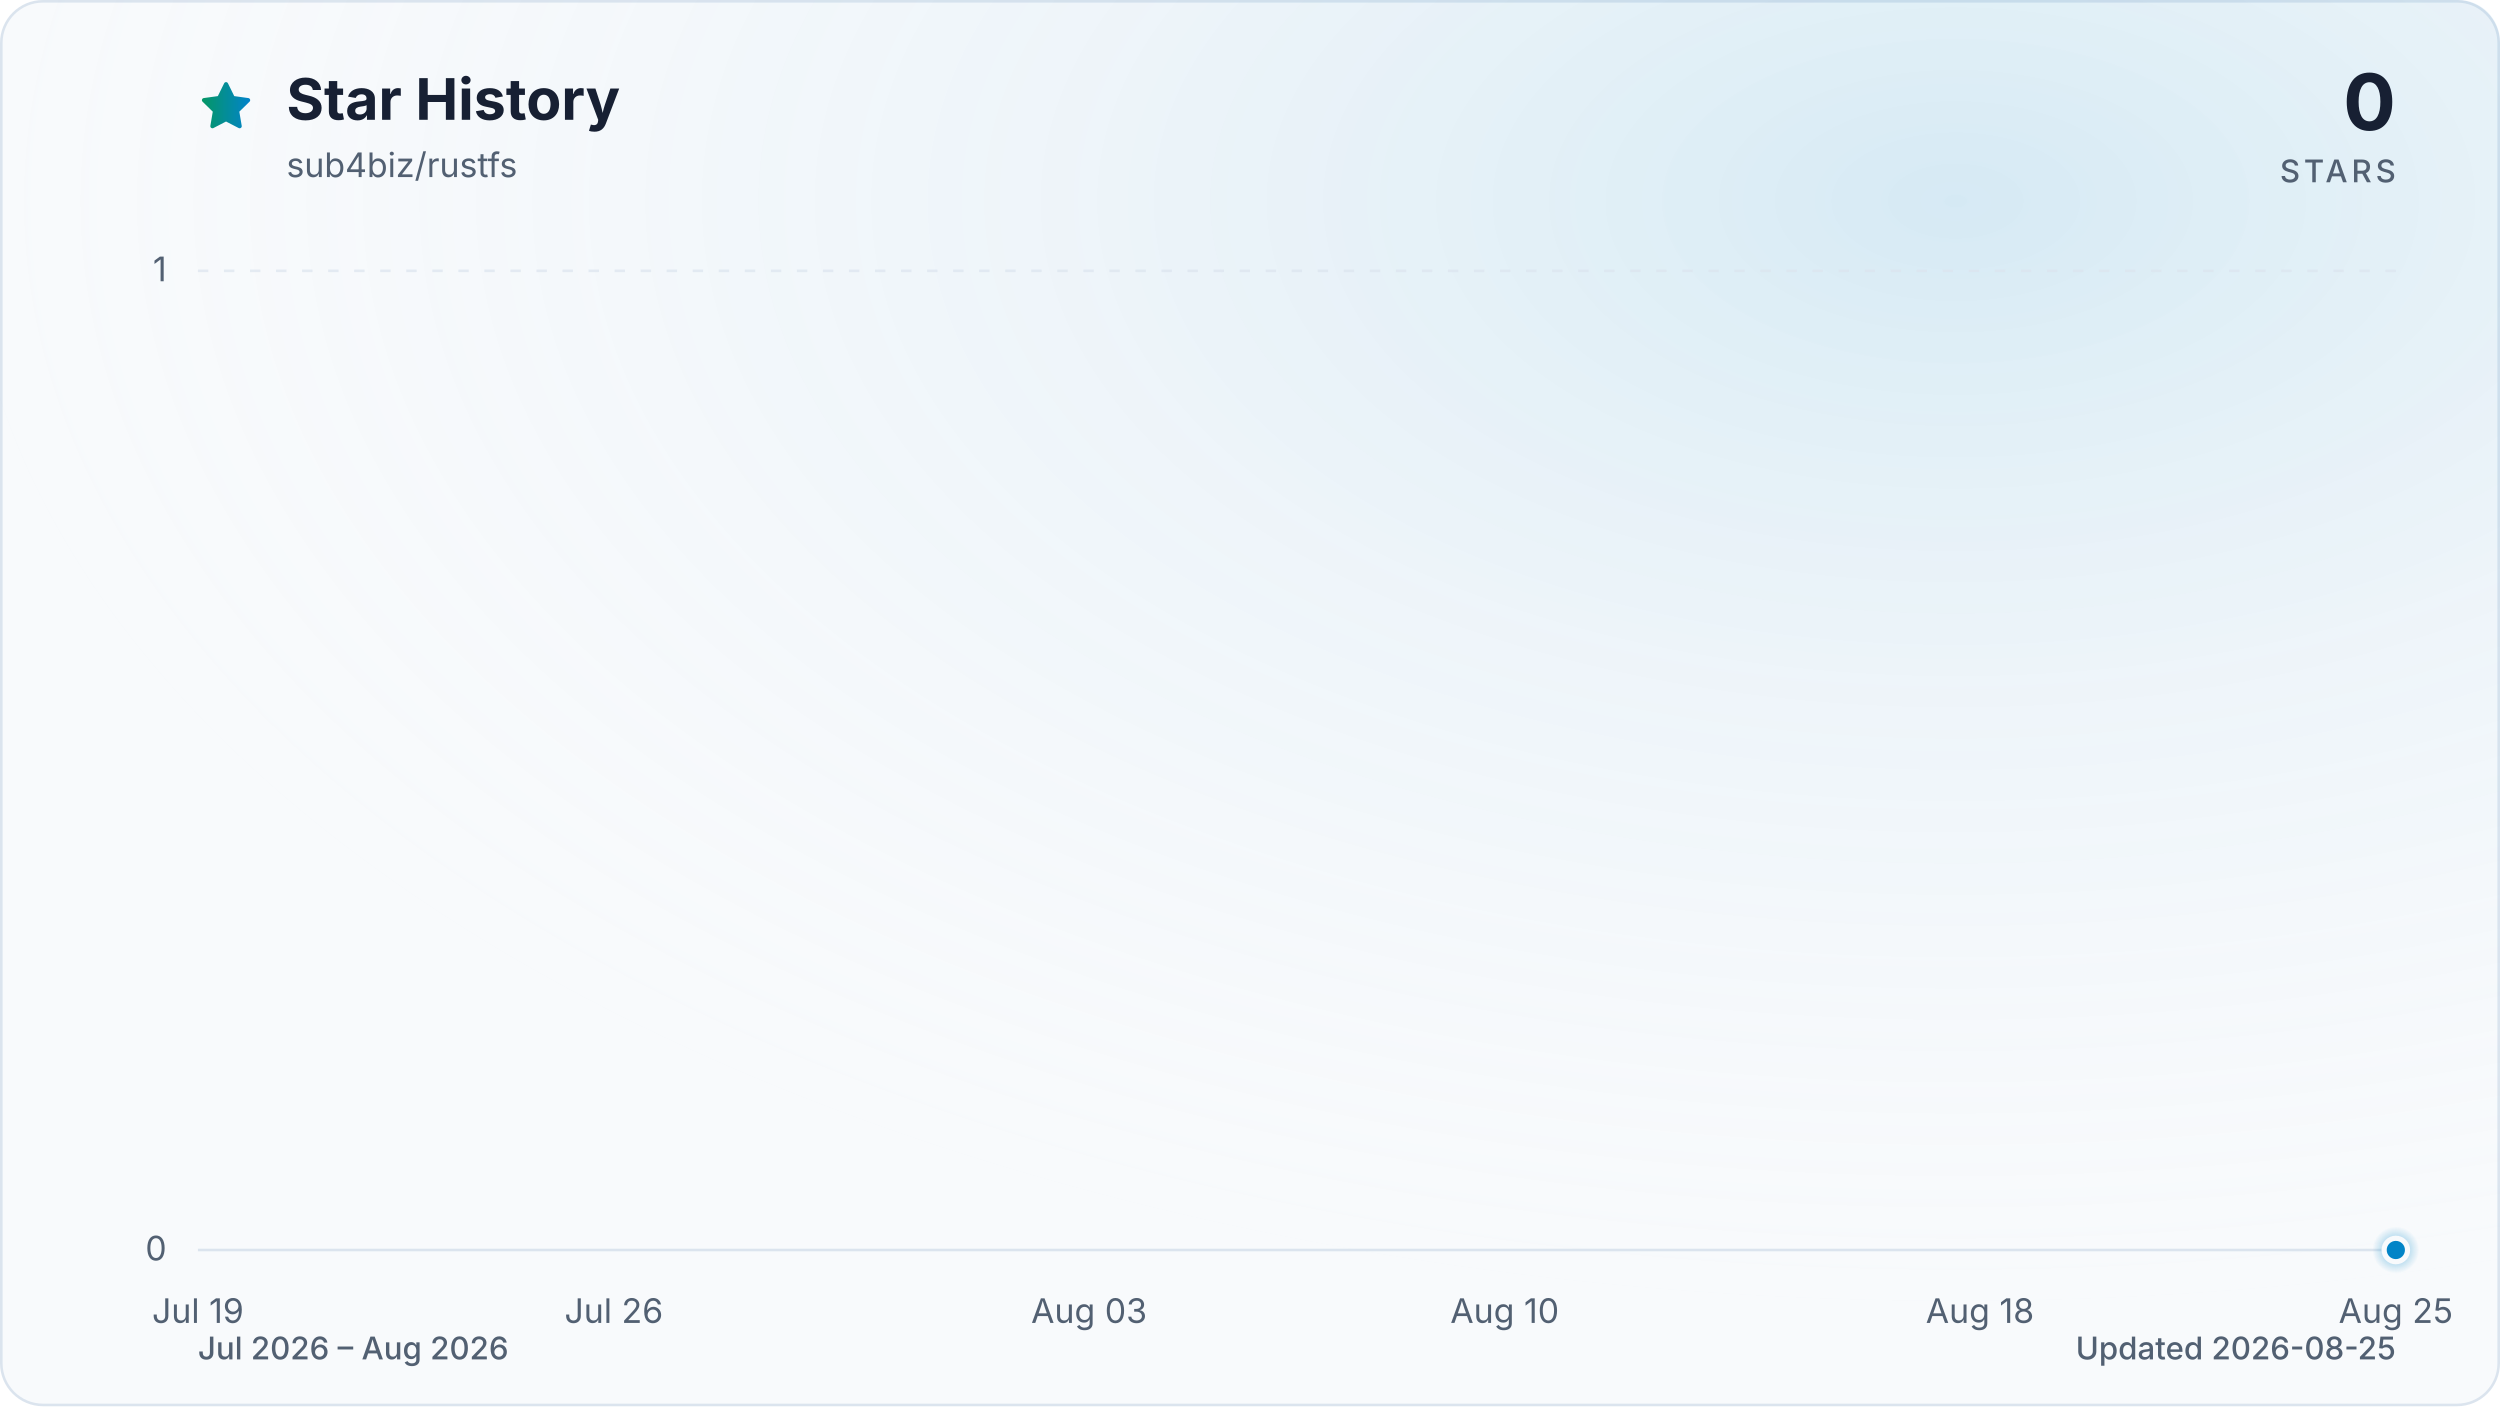
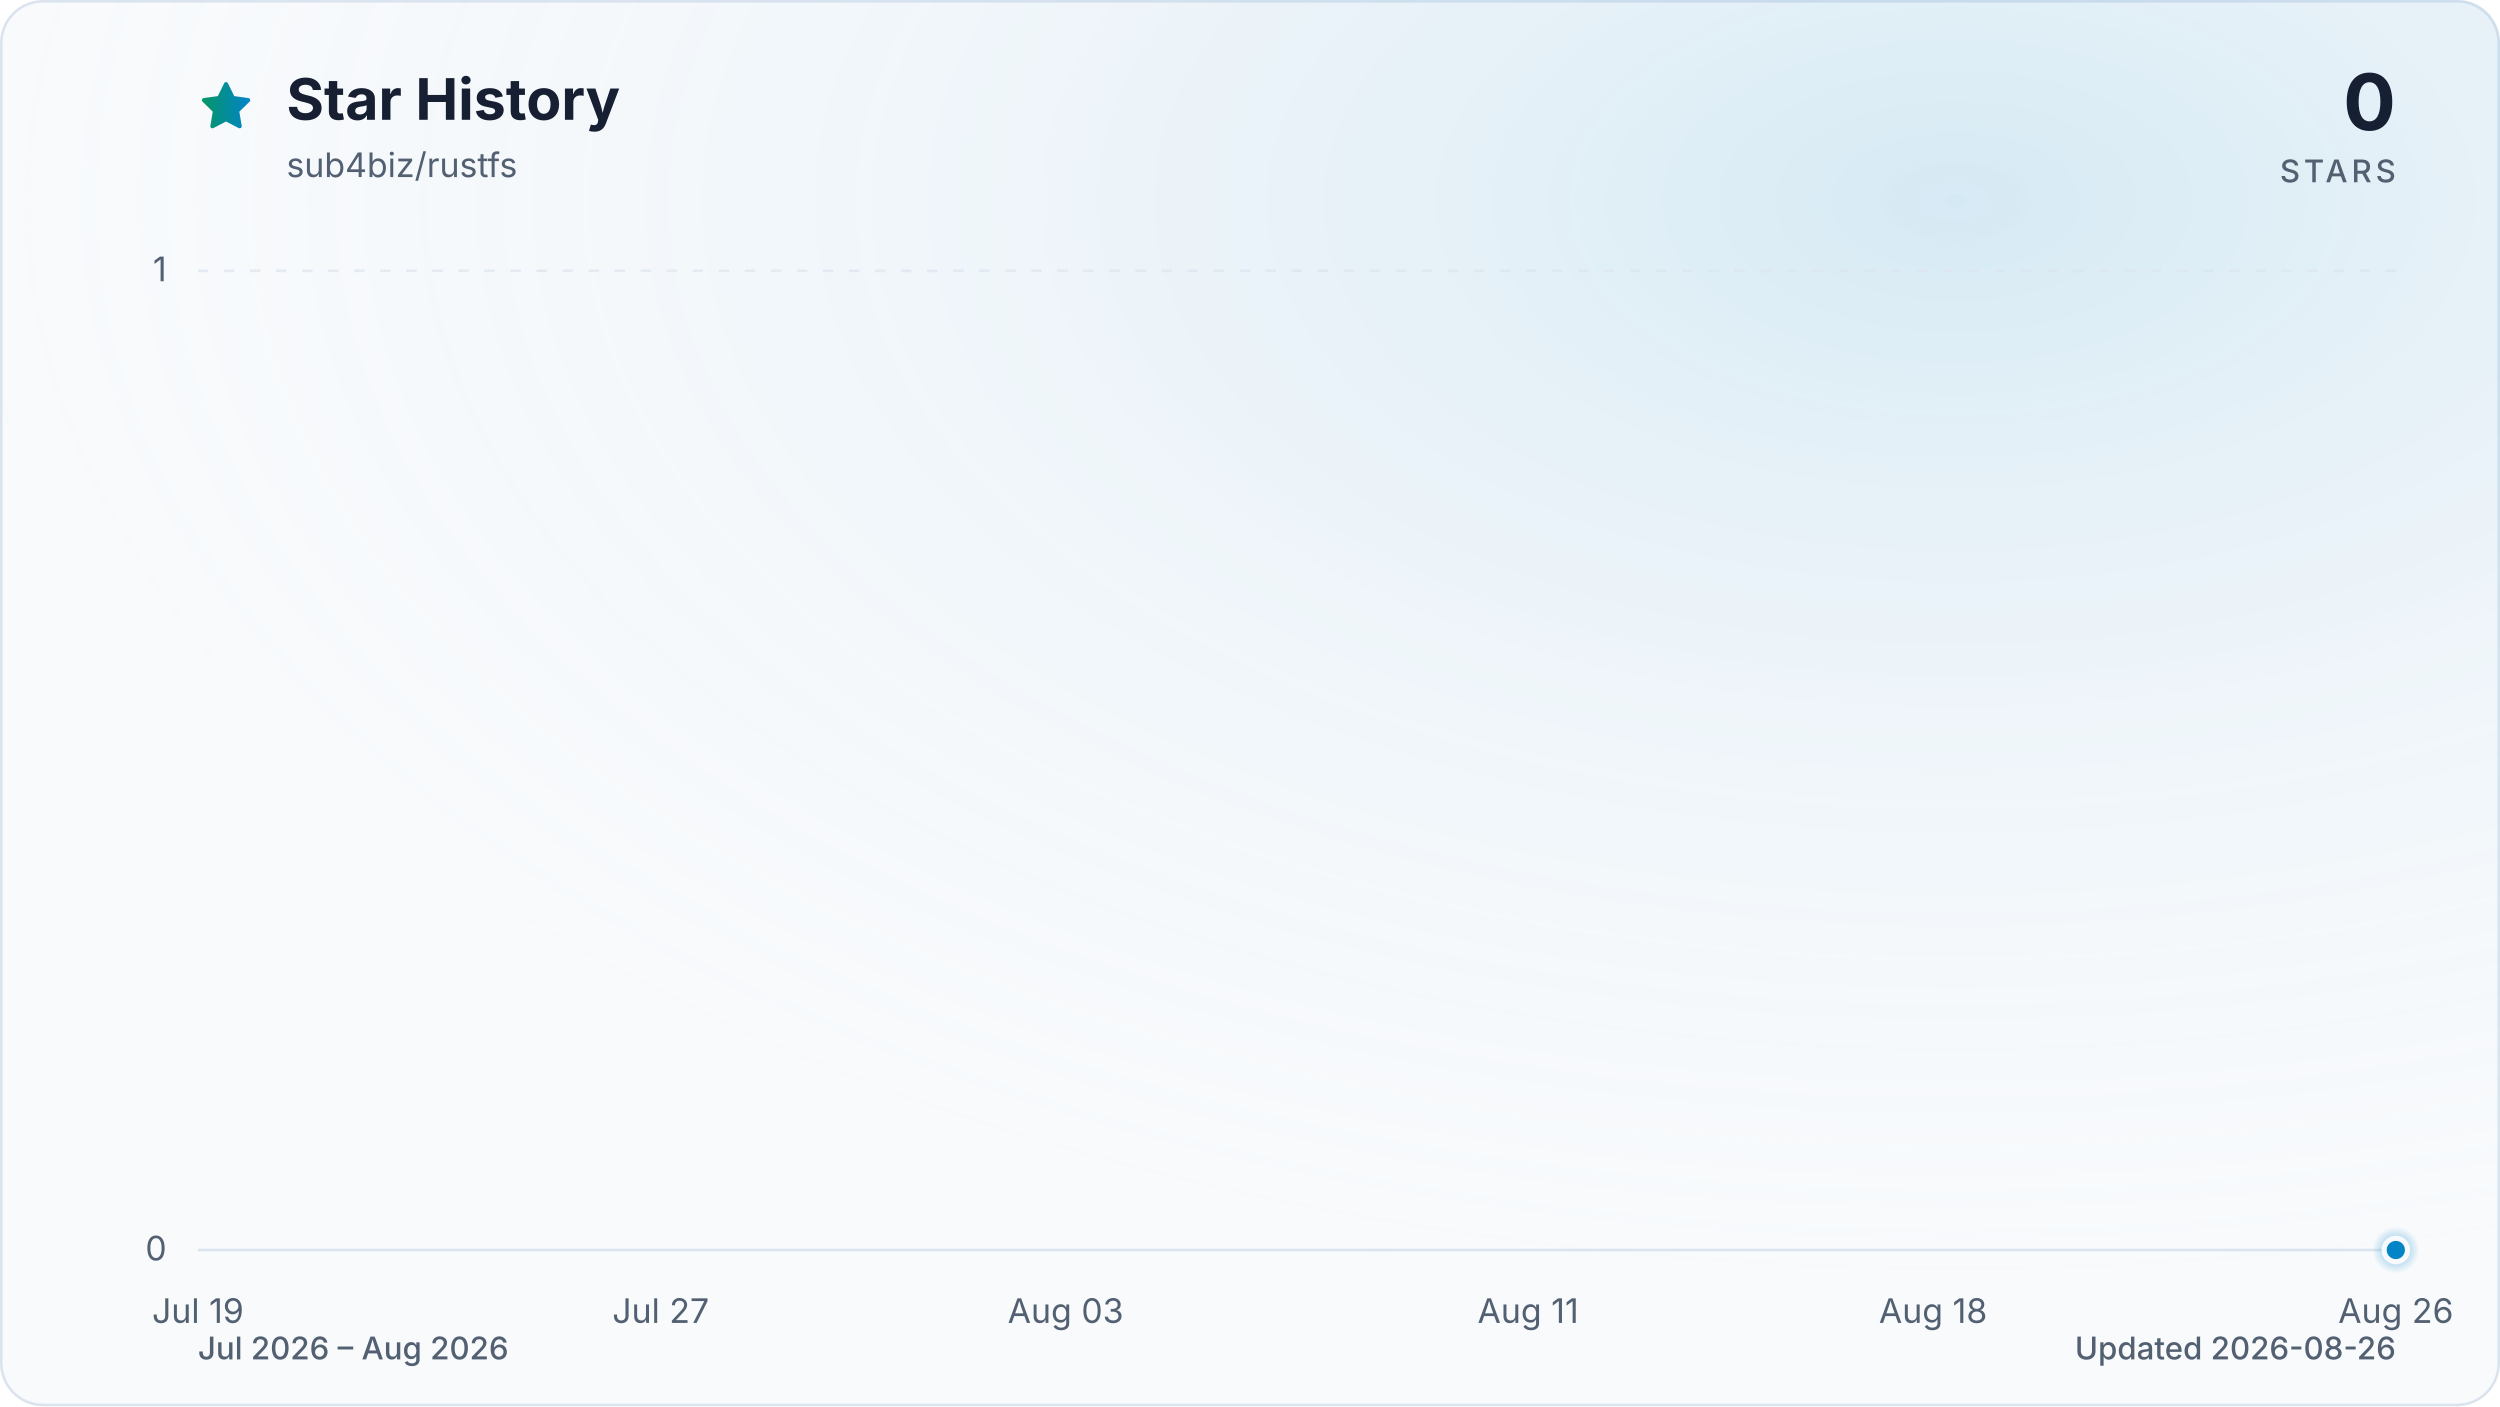
<svg xmlns="http://www.w3.org/2000/svg" viewBox="0 0 960 540" role="img" aria-labelledby="title description" data-style="gradient" data-variant="glow" data-animated="true">
  <defs>
    <linearGradient id="trend" x1="0" y1="0" x2="1" y2="0">
      <stop offset="0%" stop-color="#059669" />
      <stop offset="100%" stop-color="#0284c7" />
    </linearGradient>
    <linearGradient id="area" x1="0" y1="0" x2="0" y2="1">
      <stop offset="0%" stop-color="#059669" stop-opacity="0.30" />
      <stop offset="55%" stop-color="#0284c7" stop-opacity="0.10" />
      <stop offset="100%" stop-color="#0284c7" stop-opacity="0.01" />
    </linearGradient>
    <radialGradient id="marker-halo" cx="50%" cy="50%" r="50%">
      <stop offset="0%" stop-color="#0284c7" stop-opacity="0.55" />
      <stop offset="100%" stop-color="#0284c7" stop-opacity="0" />
    </radialGradient>
    <radialGradient id="surface-glow" cx="78%" cy="14%" r="80%">
      <stop offset="0%" stop-color="#0284c7" stop-opacity="0.14" />
      <stop offset="100%" stop-color="#f8fafc" stop-opacity="0" />
    </radialGradient>
    <filter id="trend-glow" x="-20%" y="-20%" width="140%" height="140%">
      <feGaussianBlur stdDeviation="7" />
    </filter>
  </defs>
  <style>
.trend-enter{transform-box:fill-box;transform-origin:center;animation:trend-enter 520ms cubic-bezier(0.16,1,0.3,1)}
.marker-enter{transform-box:fill-box;transform-origin:center;animation:marker-enter 320ms cubic-bezier(0.16,1,0.3,1) 200ms both}
.marker-pulse{transform-box:fill-box;transform-origin:center;animation:marker-pulse 2.6s ease-out infinite}
@keyframes trend-enter{from{opacity:.35;transform:translateY(10px)}to{opacity:1;transform:translateY(0)}}
@keyframes marker-enter{from{opacity:0;transform:scale(.4)}to{opacity:1;transform:scale(1)}}
@keyframes marker-pulse{0%{opacity:.5;transform:scale(.7)}70%,100%{opacity:0;transform:scale(2.1)}}
@media (prefers-reduced-motion:reduce){.trend-enter,.marker-enter,.marker-pulse{animation:none!important}}
@media (prefers-reduced-motion:reduce){.marker-pulse{opacity:0}}
</style>
  <rect x="0.5" y="0.5" width="959" height="539" fill="#f8fafc" stroke="#dbe4ee" stroke-width="1" rx="16" />
  <rect width="960" height="540" fill="url(#surface-glow)" rx="16" />
  <path d="M12 2.6l2.9 5.9 6.5.9-4.7 4.6 1.1 6.5-5.8-3-5.8 3 1.1-6.5-4.7-4.6 6.5-.9L12 2.6Z" transform="translate(76 30) scale(.9)" fill="url(#trend)" stroke="url(#trend)" stroke-width="1.8" stroke-linejoin="round" aria-hidden="true" />
  <text x="110" y="46" fill="#172033" font-family="ui-sans-serif, system-ui, -apple-system, BlinkMacSystemFont, 'Segoe UI', sans-serif" font-size="22" font-weight="700">Star History</text>
  <text x="110" y="68" fill="#526072" font-family="ui-sans-serif, system-ui, -apple-system, BlinkMacSystemFont, 'Segoe UI', sans-serif" font-size="13">sub4biz/rustfs</text>
  <text x="920" y="50" fill="#172033" font-family="ui-sans-serif, system-ui, -apple-system, BlinkMacSystemFont, 'Segoe UI', sans-serif" font-size="30" font-weight="700" text-anchor="end">0</text>
  <text x="920" y="70" fill="#526072" font-family="ui-sans-serif, system-ui, -apple-system, BlinkMacSystemFont, 'Segoe UI', sans-serif" font-size="12" font-weight="500" letter-spacing="1.5" text-anchor="end">STARS</text>
  <line x1="76" y1="480.0" x2="920" y2="480.0" stroke="#dbe4ee" stroke-width="1" stroke-dasharray="0" opacity="1" />
  <text x="64" y="484.0" fill="#526072" font-family="ui-sans-serif, system-ui, -apple-system, BlinkMacSystemFont, 'Segoe UI', sans-serif" font-size="13" text-anchor="end">0</text>
  <line x1="76" y1="104.0" x2="920" y2="104.0" stroke="#dbe4ee" stroke-width="1" stroke-dasharray="4 6" opacity="0.7" />
  <text x="64" y="108.0" fill="#526072" font-family="ui-sans-serif, system-ui, -apple-system, BlinkMacSystemFont, 'Segoe UI', sans-serif" font-size="13" text-anchor="end">1</text>
  <text x="76.0" y="508" fill="#526072" font-family="ui-sans-serif, system-ui, -apple-system, BlinkMacSystemFont, 'Segoe UI', sans-serif" font-size="13" text-anchor="middle">Jul 19</text>
-   <text x="235.7" y="508" fill="#526072" font-family="ui-sans-serif, system-ui, -apple-system, BlinkMacSystemFont, 'Segoe UI', sans-serif" font-size="13" text-anchor="middle">Jul 26</text>
-   <text x="418.2" y="508" fill="#526072" font-family="ui-sans-serif, system-ui, -apple-system, BlinkMacSystemFont, 'Segoe UI', sans-serif" font-size="13" text-anchor="middle">Aug 03</text>
-   <text x="577.8" y="508" fill="#526072" font-family="ui-sans-serif, system-ui, -apple-system, BlinkMacSystemFont, 'Segoe UI', sans-serif" font-size="13" text-anchor="middle">Aug 10</text>
-   <text x="760.3" y="508" fill="#526072" font-family="ui-sans-serif, system-ui, -apple-system, BlinkMacSystemFont, 'Segoe UI', sans-serif" font-size="13" text-anchor="middle">Aug 18</text>
-   <text x="920.0" y="508" fill="#526072" font-family="ui-sans-serif, system-ui, -apple-system, BlinkMacSystemFont, 'Segoe UI', sans-serif" font-size="13" text-anchor="middle">Aug 25</text>
+   <text x="253.7" y="508" fill="#526072" font-family="ui-sans-serif, system-ui, -apple-system, BlinkMacSystemFont, 'Segoe UI', sans-serif" font-size="13" text-anchor="middle">Jul 27</text>
+   <text x="409.2" y="508" fill="#526072" font-family="ui-sans-serif, system-ui, -apple-system, BlinkMacSystemFont, 'Segoe UI', sans-serif" font-size="13" text-anchor="middle">Aug 03</text>
+   <text x="586.8" y="508" fill="#526072" font-family="ui-sans-serif, system-ui, -apple-system, BlinkMacSystemFont, 'Segoe UI', sans-serif" font-size="13" text-anchor="middle">Aug 11</text>
+   <text x="742.3" y="508" fill="#526072" font-family="ui-sans-serif, system-ui, -apple-system, BlinkMacSystemFont, 'Segoe UI', sans-serif" font-size="13" text-anchor="middle">Aug 18</text>
+   <text x="920.0" y="508" fill="#526072" font-family="ui-sans-serif, system-ui, -apple-system, BlinkMacSystemFont, 'Segoe UI', sans-serif" font-size="13" text-anchor="middle">Aug 26</text>
  <g class="trend-enter">
-     <path d="M 76.0 480.0 C 83.6 480.0, 91.2 480.0, 98.8 480.0 C 106.4 480.0, 114.0 480.0, 121.6 480.0 C 129.2 480.0, 136.8 480.0, 144.4 480.0 C 152.0 480.0, 159.6 480.0, 167.2 480.0 C 174.8 480.0, 182.5 480.0, 190.1 480.0 C 197.7 480.0, 205.3 480.0, 212.9 480.0 C 220.5 480.0, 228.1 480.0, 235.7 480.0 C 243.3 480.0, 250.9 480.0, 258.5 480.0 C 266.1 480.0, 273.7 480.0, 281.3 480.0 C 288.9 480.0, 296.5 480.0, 304.1 480.0 C 311.7 480.0, 319.3 480.0, 326.9 480.0 C 334.5 480.0, 342.1 480.0, 349.7 480.0 C 357.3 480.0, 364.9 480.0, 372.5 480.0 C 380.1 480.0, 387.7 480.0, 395.4 480.0 C 403.0 480.0, 410.6 480.0, 418.2 480.0 C 425.8 480.0, 433.4 480.0, 441.0 480.0 C 448.6 480.0, 456.2 480.0, 463.8 480.0 C 471.4 480.0, 479.0 480.0, 486.6 480.0 C 494.2 480.0, 501.8 480.0, 509.4 480.0 C 517.0 480.0, 524.6 480.0, 532.2 480.0 C 539.8 480.0, 547.4 480.0, 555.0 480.0 C 562.6 480.0, 570.2 480.0, 577.8 480.0 C 585.4 480.0, 593.0 480.0, 600.6 480.0 C 608.3 480.0, 615.9 480.0, 623.5 480.0 C 631.1 480.0, 638.7 480.0, 646.3 480.0 C 653.9 480.0, 661.5 480.0, 669.1 480.0 C 676.7 480.0, 684.3 480.0, 691.9 480.0 C 699.5 480.0, 707.1 480.0, 714.7 480.0 C 722.3 480.0, 729.9 480.0, 737.5 480.0 C 745.1 480.0, 752.7 480.0, 760.3 480.0 C 767.9 480.0, 775.5 480.0, 783.1 480.0 C 790.7 480.0, 798.3 480.0, 805.9 480.0 C 813.5 480.0, 821.2 480.0, 828.8 480.0 C 836.4 480.0, 844.0 480.0, 851.6 480.0 C 859.2 480.0, 866.8 480.0, 874.4 480.0 C 882.0 480.0, 889.6 480.0, 897.2 480.0 C 904.8 480.0, 912.4 480.0, 920.0 480.0 L 920.0 480.0 L 76.0 480.0 Z" fill="url(#area)" />
-     <path d="M 76.0 480.0 C 83.6 480.0, 91.2 480.0, 98.8 480.0 C 106.4 480.0, 114.0 480.0, 121.6 480.0 C 129.2 480.0, 136.8 480.0, 144.4 480.0 C 152.0 480.0, 159.6 480.0, 167.2 480.0 C 174.8 480.0, 182.5 480.0, 190.1 480.0 C 197.7 480.0, 205.3 480.0, 212.9 480.0 C 220.5 480.0, 228.1 480.0, 235.7 480.0 C 243.3 480.0, 250.9 480.0, 258.5 480.0 C 266.1 480.0, 273.7 480.0, 281.3 480.0 C 288.9 480.0, 296.5 480.0, 304.1 480.0 C 311.7 480.0, 319.3 480.0, 326.9 480.0 C 334.5 480.0, 342.1 480.0, 349.7 480.0 C 357.3 480.0, 364.9 480.0, 372.5 480.0 C 380.1 480.0, 387.7 480.0, 395.4 480.0 C 403.0 480.0, 410.6 480.0, 418.2 480.0 C 425.8 480.0, 433.4 480.0, 441.0 480.0 C 448.6 480.0, 456.2 480.0, 463.8 480.0 C 471.4 480.0, 479.0 480.0, 486.6 480.0 C 494.2 480.0, 501.8 480.0, 509.4 480.0 C 517.0 480.0, 524.6 480.0, 532.2 480.0 C 539.8 480.0, 547.4 480.0, 555.0 480.0 C 562.6 480.0, 570.2 480.0, 577.8 480.0 C 585.4 480.0, 593.0 480.0, 600.6 480.0 C 608.3 480.0, 615.9 480.0, 623.5 480.0 C 631.1 480.0, 638.7 480.0, 646.3 480.0 C 653.9 480.0, 661.5 480.0, 669.1 480.0 C 676.7 480.0, 684.3 480.0, 691.9 480.0 C 699.5 480.0, 707.1 480.0, 714.7 480.0 C 722.3 480.0, 729.9 480.0, 737.5 480.0 C 745.1 480.0, 752.7 480.0, 760.3 480.0 C 767.9 480.0, 775.5 480.0, 783.1 480.0 C 790.7 480.0, 798.3 480.0, 805.9 480.0 C 813.5 480.0, 821.2 480.0, 828.8 480.0 C 836.4 480.0, 844.0 480.0, 851.6 480.0 C 859.2 480.0, 866.8 480.0, 874.4 480.0 C 882.0 480.0, 889.6 480.0, 897.2 480.0 C 904.8 480.0, 912.4 480.0, 920.0 480.0" fill="none" stroke="url(#trend)" stroke-width="12" stroke-linecap="round" stroke-linejoin="round" opacity="0.16" filter="url(#trend-glow)" />
-     <path d="M 76.0 480.0 C 83.6 480.0, 91.2 480.0, 98.8 480.0 C 106.4 480.0, 114.0 480.0, 121.6 480.0 C 129.2 480.0, 136.8 480.0, 144.4 480.0 C 152.0 480.0, 159.6 480.0, 167.2 480.0 C 174.8 480.0, 182.5 480.0, 190.1 480.0 C 197.7 480.0, 205.3 480.0, 212.9 480.0 C 220.5 480.0, 228.1 480.0, 235.7 480.0 C 243.3 480.0, 250.9 480.0, 258.5 480.0 C 266.1 480.0, 273.7 480.0, 281.3 480.0 C 288.9 480.0, 296.5 480.0, 304.1 480.0 C 311.7 480.0, 319.3 480.0, 326.9 480.0 C 334.5 480.0, 342.1 480.0, 349.7 480.0 C 357.3 480.0, 364.9 480.0, 372.5 480.0 C 380.1 480.0, 387.7 480.0, 395.4 480.0 C 403.0 480.0, 410.6 480.0, 418.2 480.0 C 425.8 480.0, 433.4 480.0, 441.0 480.0 C 448.6 480.0, 456.2 480.0, 463.8 480.0 C 471.4 480.0, 479.0 480.0, 486.6 480.0 C 494.2 480.0, 501.8 480.0, 509.4 480.0 C 517.0 480.0, 524.6 480.0, 532.2 480.0 C 539.8 480.0, 547.4 480.0, 555.0 480.0 C 562.6 480.0, 570.2 480.0, 577.8 480.0 C 585.4 480.0, 593.0 480.0, 600.6 480.0 C 608.3 480.0, 615.9 480.0, 623.5 480.0 C 631.1 480.0, 638.7 480.0, 646.3 480.0 C 653.9 480.0, 661.5 480.0, 669.1 480.0 C 676.7 480.0, 684.3 480.0, 691.9 480.0 C 699.5 480.0, 707.1 480.0, 714.7 480.0 C 722.3 480.0, 729.9 480.0, 737.5 480.0 C 745.1 480.0, 752.7 480.0, 760.3 480.0 C 767.9 480.0, 775.5 480.0, 783.1 480.0 C 790.7 480.0, 798.3 480.0, 805.9 480.0 C 813.5 480.0, 821.2 480.0, 828.8 480.0 C 836.4 480.0, 844.0 480.0, 851.6 480.0 C 859.2 480.0, 866.8 480.0, 874.4 480.0 C 882.0 480.0, 889.6 480.0, 897.2 480.0 C 904.8 480.0, 912.4 480.0, 920.0 480.0" fill="none" stroke="url(#trend)" stroke-width="3" stroke-linecap="round" stroke-linejoin="round" />
+     <path d="M 76.0 480.0 C 83.4 480.0, 90.8 480.0, 98.2 480.0 C 105.6 480.0, 113.0 480.0, 120.4 480.0 C 127.8 480.0, 135.2 480.0, 142.6 480.0 C 150.0 480.0, 157.4 480.0, 164.8 480.0 C 172.2 480.0, 179.6 480.0, 187.1 480.0 C 194.5 480.0, 201.9 480.0, 209.3 480.0 C 216.7 480.0, 224.1 480.0, 231.5 480.0 C 238.9 480.0, 246.3 480.0, 253.7 480.0 C 261.1 480.0, 268.5 480.0, 275.9 480.0 C 283.3 480.0, 290.7 480.0, 298.1 480.0 C 305.5 480.0, 312.9 480.0, 320.3 480.0 C 327.7 480.0, 335.1 480.0, 342.5 480.0 C 349.9 480.0, 357.3 480.0, 364.7 480.0 C 372.1 480.0, 379.5 480.0, 386.9 480.0 C 394.4 480.0, 401.8 480.0, 409.2 480.0 C 416.6 480.0, 424.0 480.0, 431.4 480.0 C 438.8 480.0, 446.2 480.0, 453.6 480.0 C 461.0 480.0, 468.4 480.0, 475.8 480.0 C 483.2 480.0, 490.6 480.0, 498.0 480.0 C 505.4 480.0, 512.8 480.0, 520.2 480.0 C 527.6 480.0, 535.0 480.0, 542.4 480.0 C 549.8 480.0, 557.2 480.0, 564.6 480.0 C 572.0 480.0, 579.4 480.0, 586.8 480.0 C 594.2 480.0, 601.6 480.0, 609.1 480.0 C 616.5 480.0, 623.9 480.0, 631.3 480.0 C 638.7 480.0, 646.1 480.0, 653.5 480.0 C 660.9 480.0, 668.3 480.0, 675.7 480.0 C 683.1 480.0, 690.5 480.0, 697.9 480.0 C 705.3 480.0, 712.7 480.0, 720.1 480.0 C 727.5 480.0, 734.9 480.0, 742.3 480.0 C 749.7 480.0, 757.1 480.0, 764.5 480.0 C 771.9 480.0, 779.3 480.0, 786.7 480.0 C 794.1 480.0, 801.5 480.0, 808.9 480.0 C 816.4 480.0, 823.8 480.0, 831.2 480.0 C 838.6 480.0, 846.0 480.0, 853.4 480.0 C 860.8 480.0, 868.2 480.0, 875.6 480.0 C 883.0 480.0, 890.4 480.0, 897.8 480.0 C 905.2 480.0, 912.6 480.0, 920.0 480.0 L 920.0 480.0 L 76.0 480.0 Z" fill="url(#area)" />
+     <path d="M 76.0 480.0 C 83.4 480.0, 90.8 480.0, 98.2 480.0 C 105.6 480.0, 113.0 480.0, 120.4 480.0 C 127.8 480.0, 135.2 480.0, 142.6 480.0 C 150.0 480.0, 157.4 480.0, 164.8 480.0 C 172.2 480.0, 179.6 480.0, 187.1 480.0 C 194.5 480.0, 201.9 480.0, 209.3 480.0 C 216.7 480.0, 224.1 480.0, 231.5 480.0 C 238.9 480.0, 246.3 480.0, 253.7 480.0 C 261.1 480.0, 268.5 480.0, 275.9 480.0 C 283.3 480.0, 290.7 480.0, 298.1 480.0 C 305.5 480.0, 312.9 480.0, 320.3 480.0 C 327.7 480.0, 335.1 480.0, 342.5 480.0 C 349.9 480.0, 357.3 480.0, 364.7 480.0 C 372.1 480.0, 379.5 480.0, 386.9 480.0 C 394.4 480.0, 401.8 480.0, 409.2 480.0 C 416.6 480.0, 424.0 480.0, 431.4 480.0 C 438.8 480.0, 446.2 480.0, 453.6 480.0 C 461.0 480.0, 468.4 480.0, 475.8 480.0 C 483.2 480.0, 490.6 480.0, 498.0 480.0 C 505.4 480.0, 512.8 480.0, 520.2 480.0 C 527.6 480.0, 535.0 480.0, 542.4 480.0 C 549.8 480.0, 557.2 480.0, 564.6 480.0 C 572.0 480.0, 579.4 480.0, 586.8 480.0 C 594.2 480.0, 601.6 480.0, 609.1 480.0 C 616.5 480.0, 623.9 480.0, 631.3 480.0 C 638.7 480.0, 646.1 480.0, 653.5 480.0 C 660.9 480.0, 668.3 480.0, 675.7 480.0 C 683.1 480.0, 690.5 480.0, 697.9 480.0 C 705.3 480.0, 712.7 480.0, 720.1 480.0 C 727.5 480.0, 734.9 480.0, 742.3 480.0 C 749.7 480.0, 757.1 480.0, 764.5 480.0 C 771.9 480.0, 779.3 480.0, 786.7 480.0 C 794.1 480.0, 801.5 480.0, 808.9 480.0 C 816.4 480.0, 823.8 480.0, 831.2 480.0 C 838.6 480.0, 846.0 480.0, 853.4 480.0 C 860.8 480.0, 868.2 480.0, 875.6 480.0 C 883.0 480.0, 890.4 480.0, 897.8 480.0 C 905.2 480.0, 912.6 480.0, 920.0 480.0" fill="none" stroke="url(#trend)" stroke-width="12" stroke-linecap="round" stroke-linejoin="round" opacity="0.16" filter="url(#trend-glow)" />
+     <path d="M 76.0 480.0 C 83.4 480.0, 90.8 480.0, 98.2 480.0 C 105.6 480.0, 113.0 480.0, 120.4 480.0 C 127.8 480.0, 135.2 480.0, 142.6 480.0 C 150.0 480.0, 157.4 480.0, 164.8 480.0 C 172.2 480.0, 179.6 480.0, 187.1 480.0 C 194.5 480.0, 201.9 480.0, 209.3 480.0 C 216.7 480.0, 224.1 480.0, 231.5 480.0 C 238.9 480.0, 246.3 480.0, 253.7 480.0 C 261.1 480.0, 268.5 480.0, 275.9 480.0 C 283.3 480.0, 290.7 480.0, 298.1 480.0 C 305.5 480.0, 312.9 480.0, 320.3 480.0 C 327.7 480.0, 335.1 480.0, 342.5 480.0 C 349.9 480.0, 357.3 480.0, 364.7 480.0 C 372.1 480.0, 379.5 480.0, 386.9 480.0 C 394.4 480.0, 401.8 480.0, 409.2 480.0 C 416.6 480.0, 424.0 480.0, 431.4 480.0 C 438.8 480.0, 446.2 480.0, 453.6 480.0 C 461.0 480.0, 468.4 480.0, 475.8 480.0 C 483.2 480.0, 490.6 480.0, 498.0 480.0 C 505.4 480.0, 512.8 480.0, 520.2 480.0 C 527.6 480.0, 535.0 480.0, 542.4 480.0 C 549.8 480.0, 557.2 480.0, 564.6 480.0 C 572.0 480.0, 579.4 480.0, 586.8 480.0 C 594.2 480.0, 601.6 480.0, 609.1 480.0 C 616.5 480.0, 623.9 480.0, 631.3 480.0 C 638.7 480.0, 646.1 480.0, 653.5 480.0 C 660.9 480.0, 668.3 480.0, 675.7 480.0 C 683.1 480.0, 690.5 480.0, 697.9 480.0 C 705.3 480.0, 712.7 480.0, 720.1 480.0 C 727.5 480.0, 734.9 480.0, 742.3 480.0 C 749.7 480.0, 757.1 480.0, 764.5 480.0 C 771.9 480.0, 779.3 480.0, 786.7 480.0 C 794.1 480.0, 801.5 480.0, 808.9 480.0 C 816.4 480.0, 823.8 480.0, 831.2 480.0 C 838.6 480.0, 846.0 480.0, 853.4 480.0 C 860.8 480.0, 868.2 480.0, 875.6 480.0 C 883.0 480.0, 890.4 480.0, 897.8 480.0 C 905.2 480.0, 912.6 480.0, 920.0 480.0" fill="none" stroke="url(#trend)" stroke-width="3" stroke-linecap="round" stroke-linejoin="round" />
  </g>
  <g class="marker-enter">
    <circle class="marker-pulse" cx="920.0" cy="480.0" r="9" fill="url(#marker-halo)" />
    <circle cx="920.0" cy="480.0" r="4.5" fill="#0284c7" stroke="#f8fafc" stroke-width="2" />
  </g>
  <text x="76" y="522" fill="#526072" font-family="ui-sans-serif, system-ui, -apple-system, BlinkMacSystemFont, 'Segoe UI', sans-serif" font-size="12" font-weight="500">Jul 2026 – Aug 2026</text>
-   <text x="920" y="522" fill="#526072" font-family="ui-sans-serif, system-ui, -apple-system, BlinkMacSystemFont, 'Segoe UI', sans-serif" font-size="12" font-weight="500" text-anchor="end">Updated 2026-08-25</text>
+   <text x="920" y="522" fill="#526072" font-family="ui-sans-serif, system-ui, -apple-system, BlinkMacSystemFont, 'Segoe UI', sans-serif" font-size="12" font-weight="500" text-anchor="end">Updated 2026-08-26</text>
</svg>
